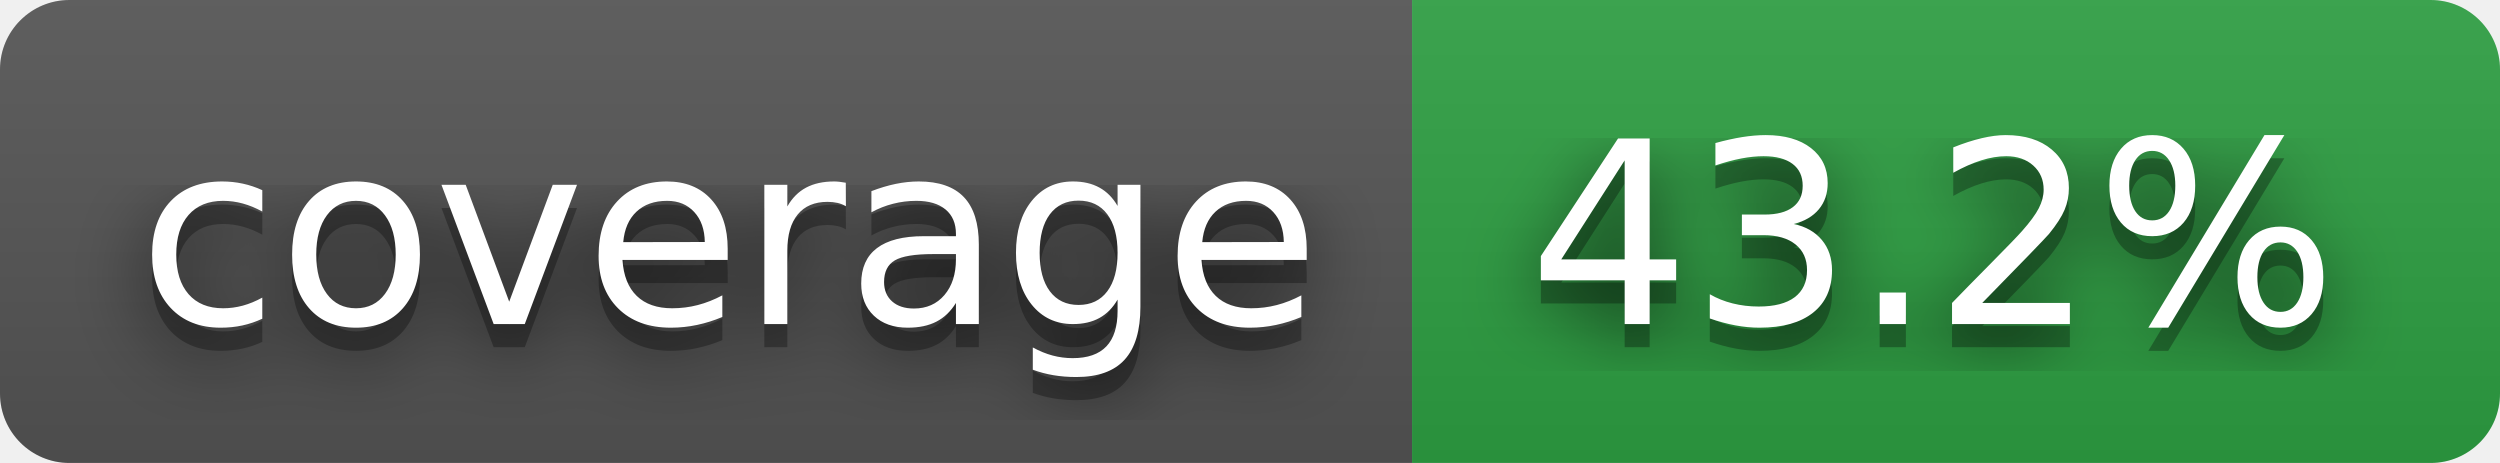
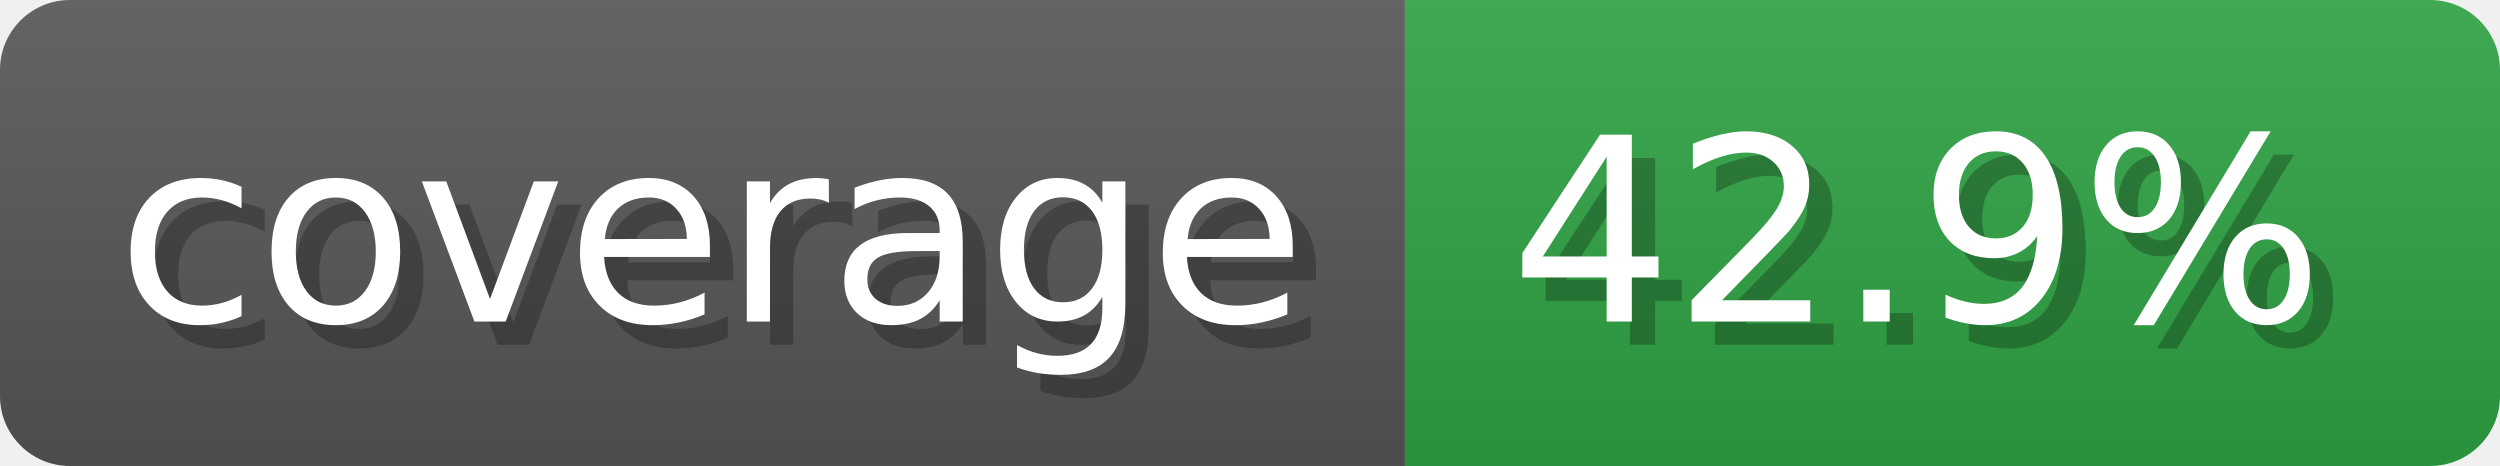
- <svg xmlns="http://www.w3.org/2000/svg" width="108" height="20" role="img" aria-label="coverage: 43.2%">
-   <filter id="blur">
-     <feGaussianBlur stdDeviation="16" />
-   </filter>
-   <linearGradient id="s" x2="0" y2="100%">
-     <stop offset="0" stop-color="#bbb" stop-opacity=".1" />
+ <svg xmlns="http://www.w3.org/2000/svg" width="107.3" height="20" viewBox="0 0 1073 200" role="img" aria-label="coverage: 42.9%">
+   <linearGradient id="a" x2="0" y2="100%">
+     <stop offset="0" stop-opacity=".1" stop-color="#EEE" />
    <stop offset="1" stop-opacity=".1" />
  </linearGradient>
-   <clipPath id="r">
-     <rect width="108" height="20" rx="3" />
-   </clipPath>
-   <g clip-path="url(#r)">
-     <rect width="61" height="20" fill="#555" />
-     <rect x="61" width="47" height="20" fill="#2ea043" />
-     <rect width="108" height="20" fill="url(#s)" />
+   <mask id="m">
+     <rect width="1073" height="200" rx="30" fill="#FFF" />
+   </mask>
+   <g mask="url(#m)">
+     <rect width="603" height="200" fill="#555" />
+     <rect width="470" height="200" fill="#2ea043" x="603" />
+     <rect width="1073" height="200" fill="url(#a)" />
  </g>
-   <g fill="#fff" text-anchor="middle" font-family="Verdana,Geneva,DejaVu Sans,sans-serif" text-rendering="geometricPrecision" font-size="110">
-     <g transform="scale(.1)">
-       <g aria-hidden="true" fill="#010101">
-         <text x="315" y="150" fill-opacity=".8" filter="url(#blur)" textLength="510">coverage</text>
-         <text x="315" y="150" fill-opacity=".3" textLength="510">coverage</text>
-       </g>
-       <text x="315" y="140" textLength="510">coverage</text>
-     </g>
-     <g transform="scale(.1)">
-       <g aria-hidden="true" fill="#010101">
-         <text x="835" y="150" fill-opacity=".8" filter="url(#blur)" textLength="370">43.2%</text>
-         <text x="835" y="150" fill-opacity=".3" textLength="370">43.2%</text>
-       </g>
-       <text x="835" y="140" textLength="370">43.2%</text>
-     </g>
+   <g aria-hidden="true" fill="#fff" text-anchor="start" font-family="Verdana,DejaVu Sans,sans-serif" font-size="110">
+     <text x="60" y="148" textLength="503" fill="#000" opacity="0.25">coverage</text>
+     <text x="50" y="138" textLength="503">coverage</text>
+     <text x="658" y="148" textLength="370" fill="#000" opacity="0.25">42.9%</text>
+     <text x="648" y="138" textLength="370">42.9%</text>
  </g>
</svg>
